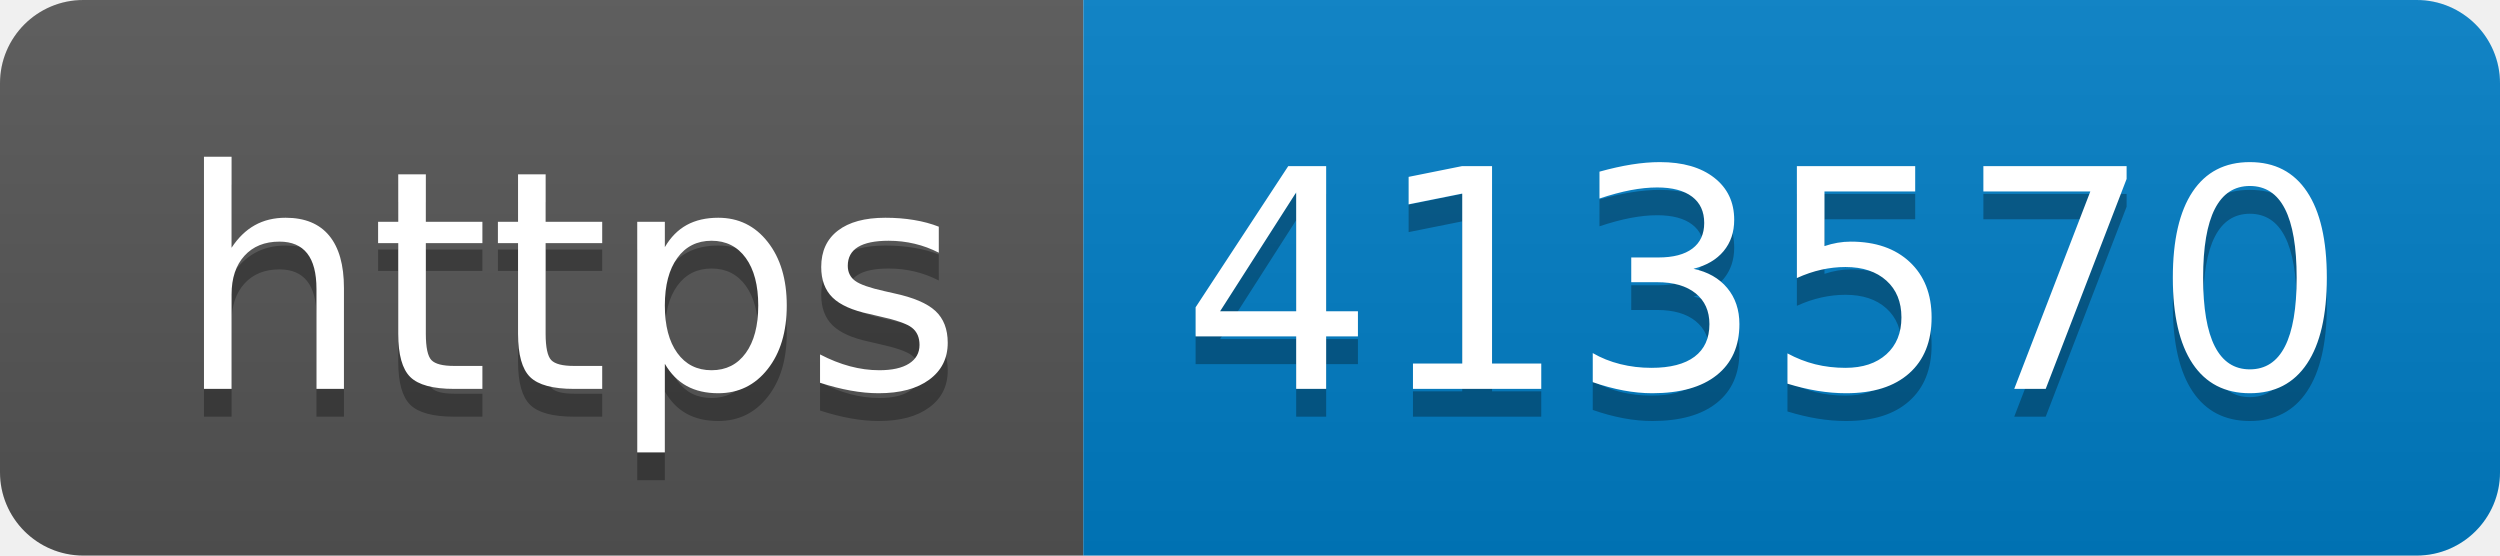
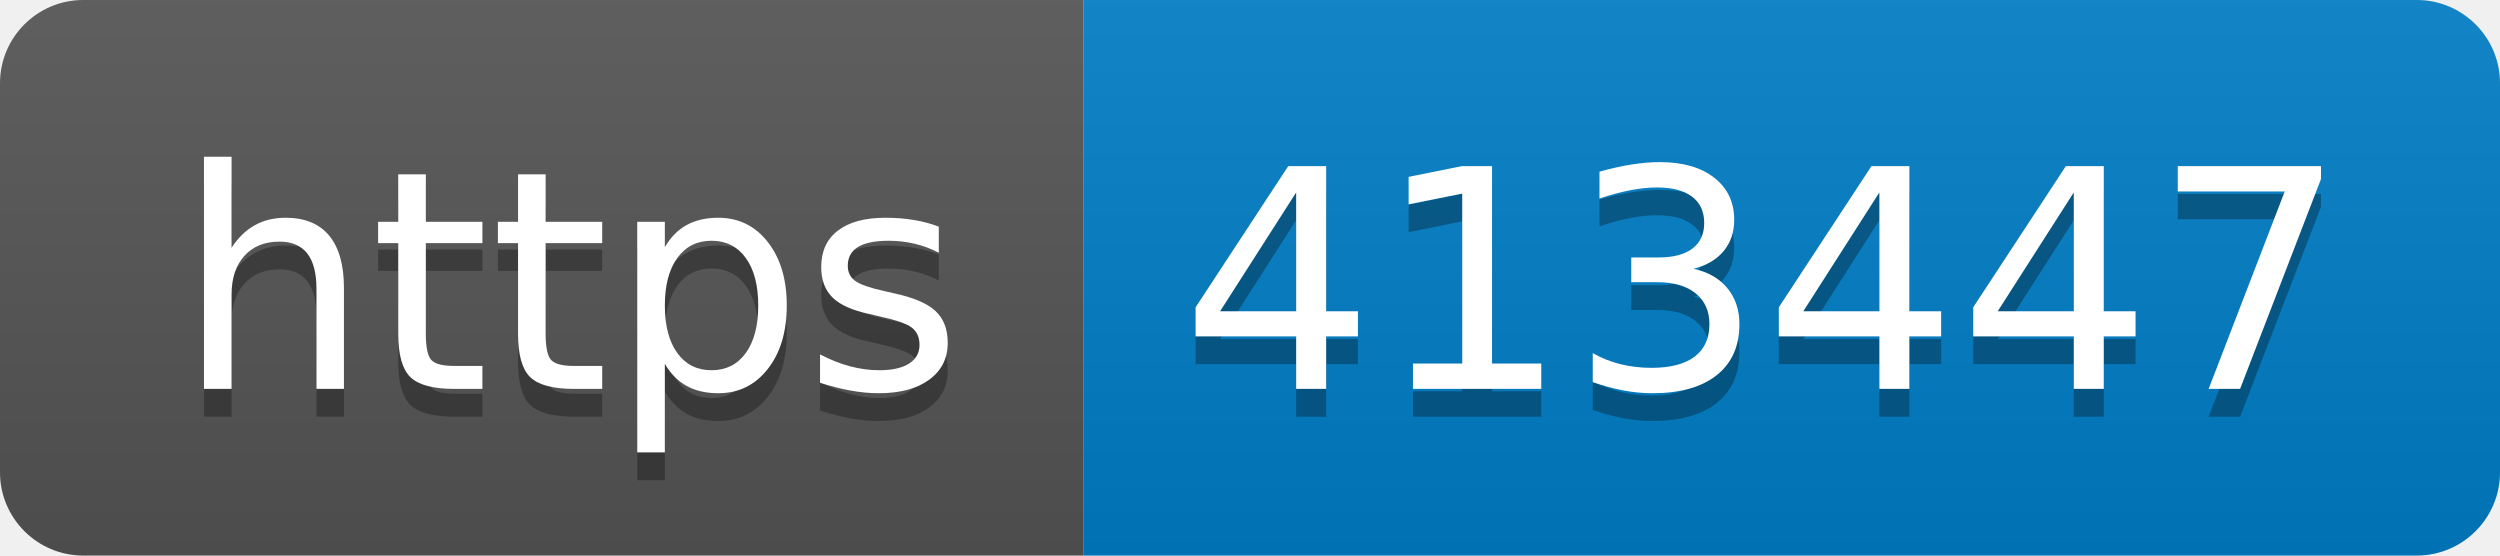
- <svg xmlns="http://www.w3.org/2000/svg" width="90" height="20" role="img" aria-label="https: 413570">
+ <svg xmlns="http://www.w3.org/2000/svg" width="90" height="20" role="img" aria-label="https: 413447">
  <linearGradient id="s" x2="0" y2="100%">
    <stop offset="0" stop-color="#bbb" stop-opacity=".1" />
    <stop offset="1" stop-opacity=".1" />
  </linearGradient>
  <clipPath id="r">
    <rect width="90" height="20" rx="3" fill="#fff" />
  </clipPath>
  <g clip-path="url(#r)">
    <rect width="39" height="20" fill="#555" />
    <rect x="39" width="51" height="20" fill="#007ec6" />
    <rect width="90" height="20" fill="url(#s)" />
  </g>
  <g fill="#fff" text-anchor="middle" font-family="Verdana,Geneva,DejaVu Sans,sans-serif" text-rendering="geometricPrecision" font-size="110">
    <text aria-hidden="true" x="205" y="150" fill="#010101" fill-opacity=".3" transform="scale(.1)" textLength="290">https</text>
    <text x="205" y="140" transform="scale(.1)" fill="#fff" textLength="290">https</text>
-     <text aria-hidden="true" x="635" y="150" fill="#010101" fill-opacity=".3" transform="scale(.1)" textLength="410">413570</text>
-     <text x="635" y="140" transform="scale(.1)" fill="#fff" textLength="410">413570</text>
+     <text aria-hidden="true" x="635" y="150" fill="#010101" fill-opacity=".3" transform="scale(.1)" textLength="410">413447</text>
+     <text x="635" y="140" transform="scale(.1)" fill="#fff" textLength="410">413447</text>
  </g>
</svg>
